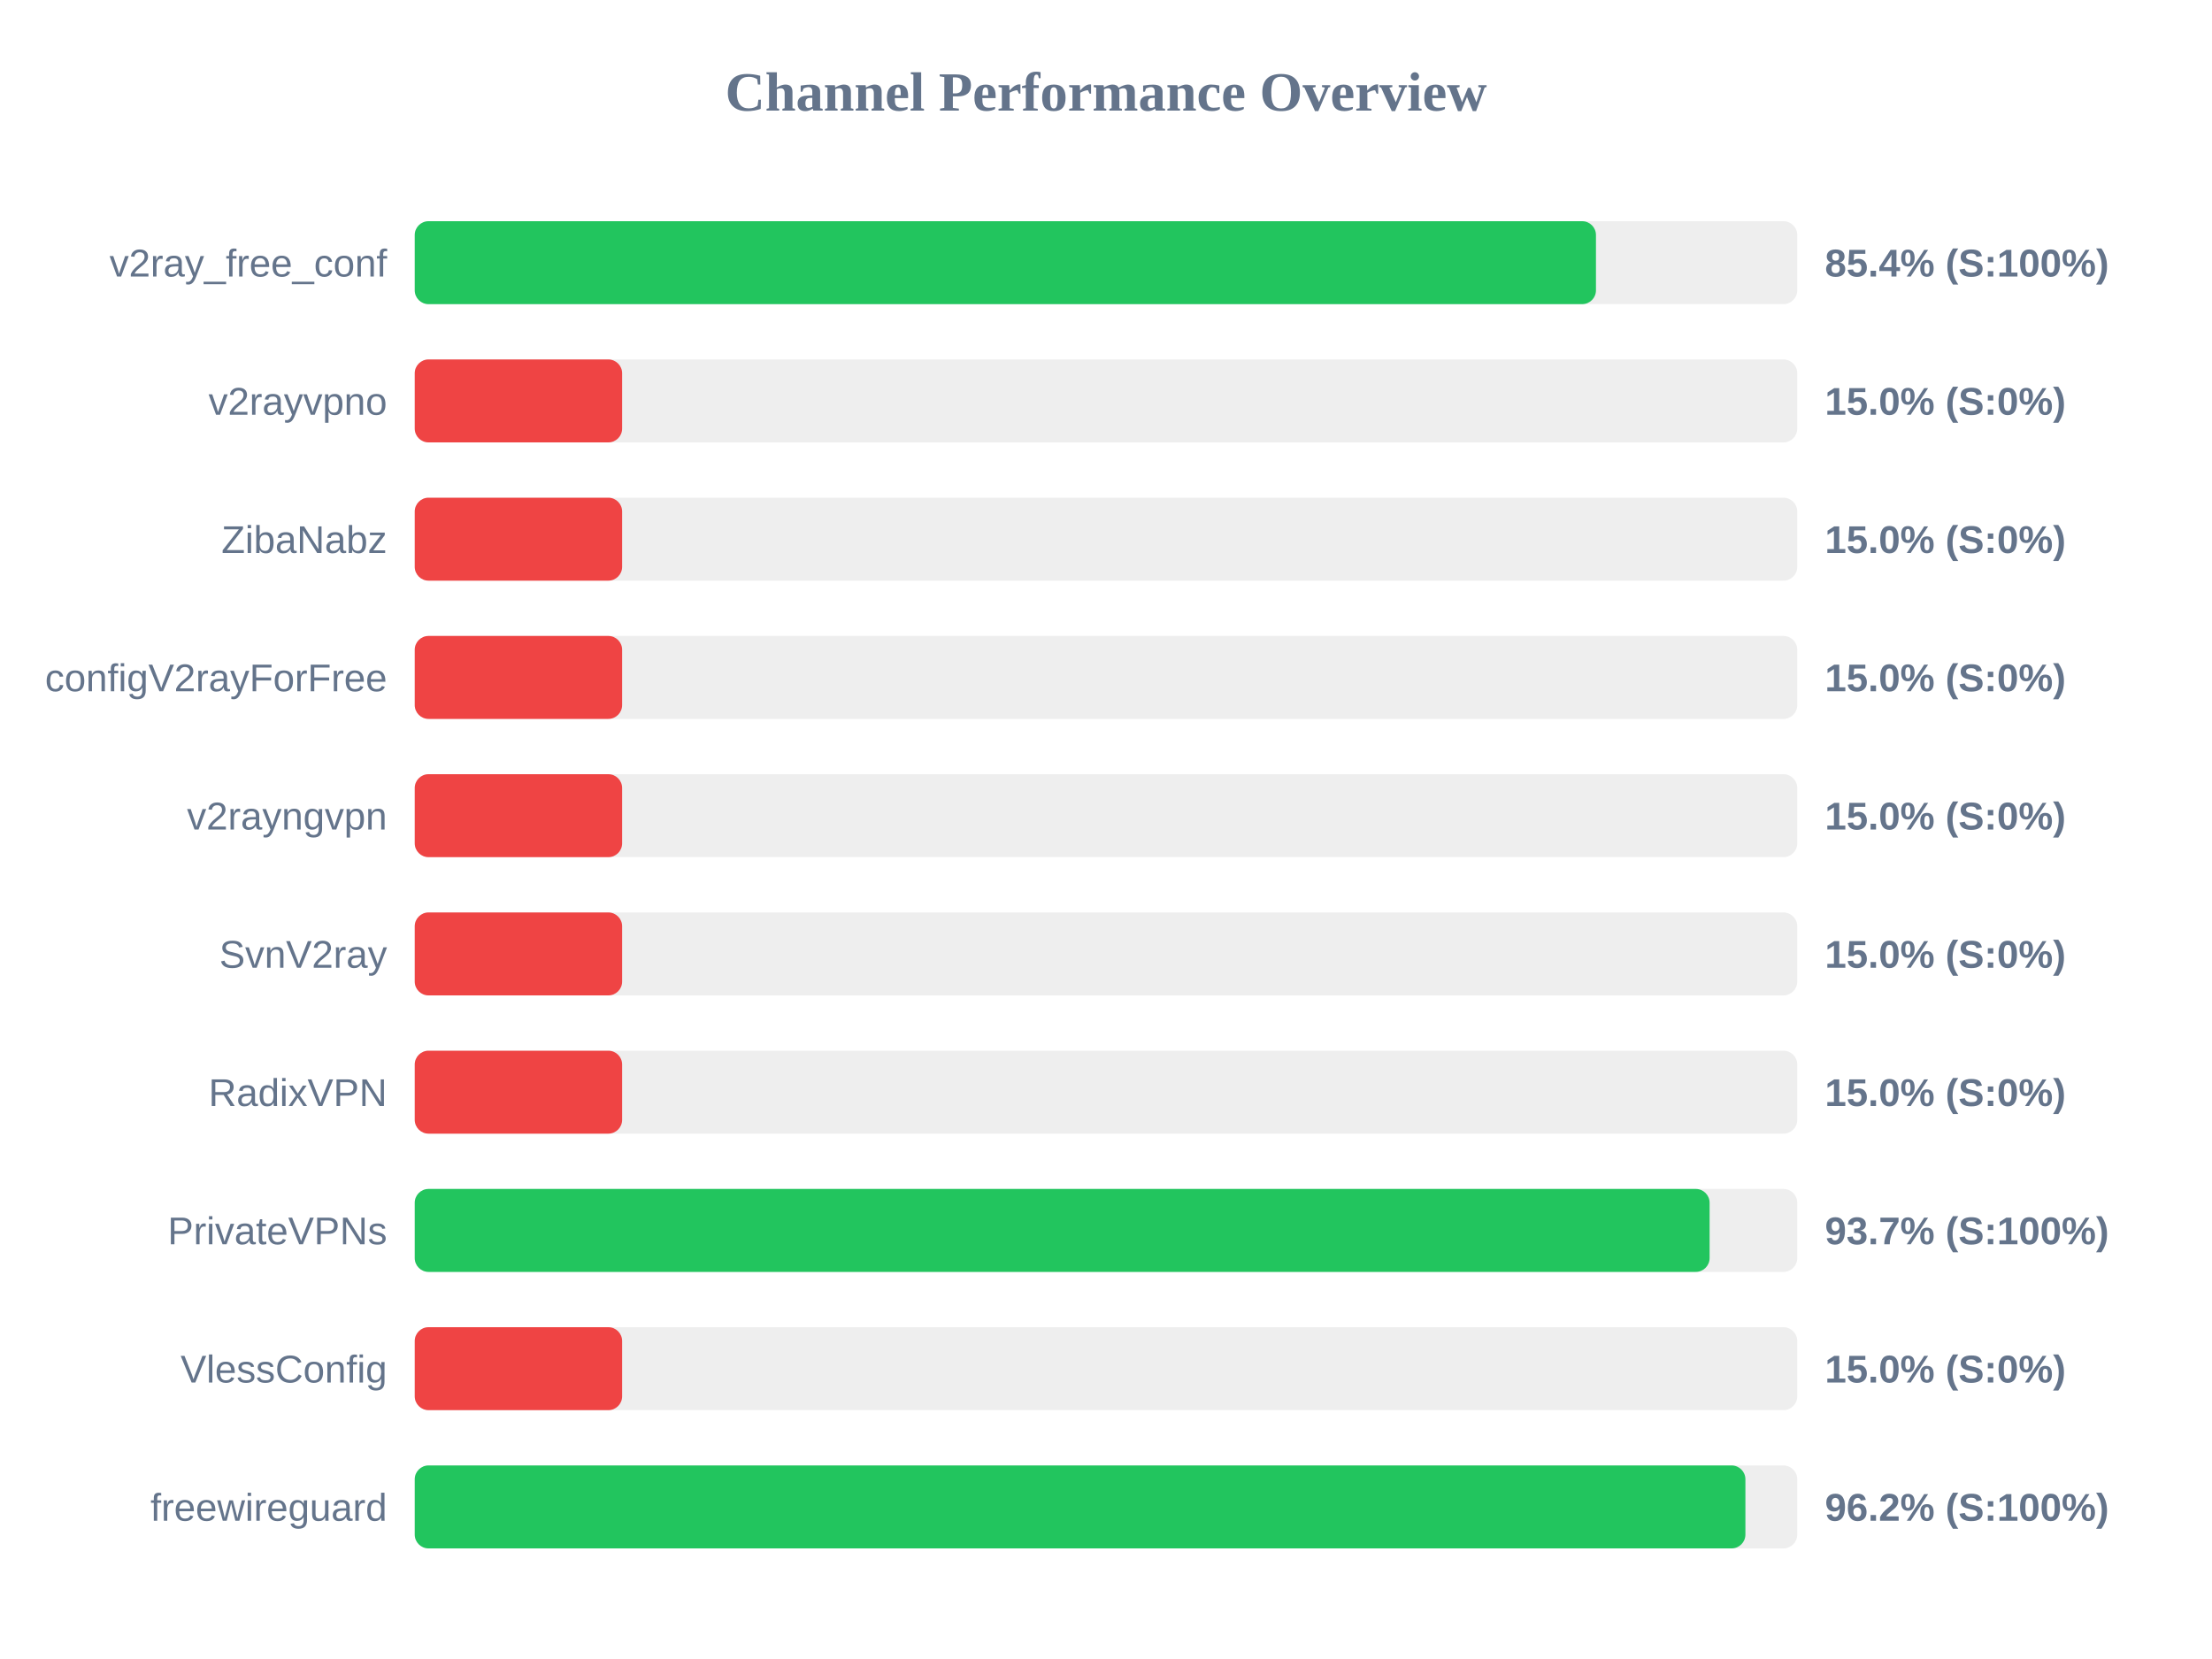
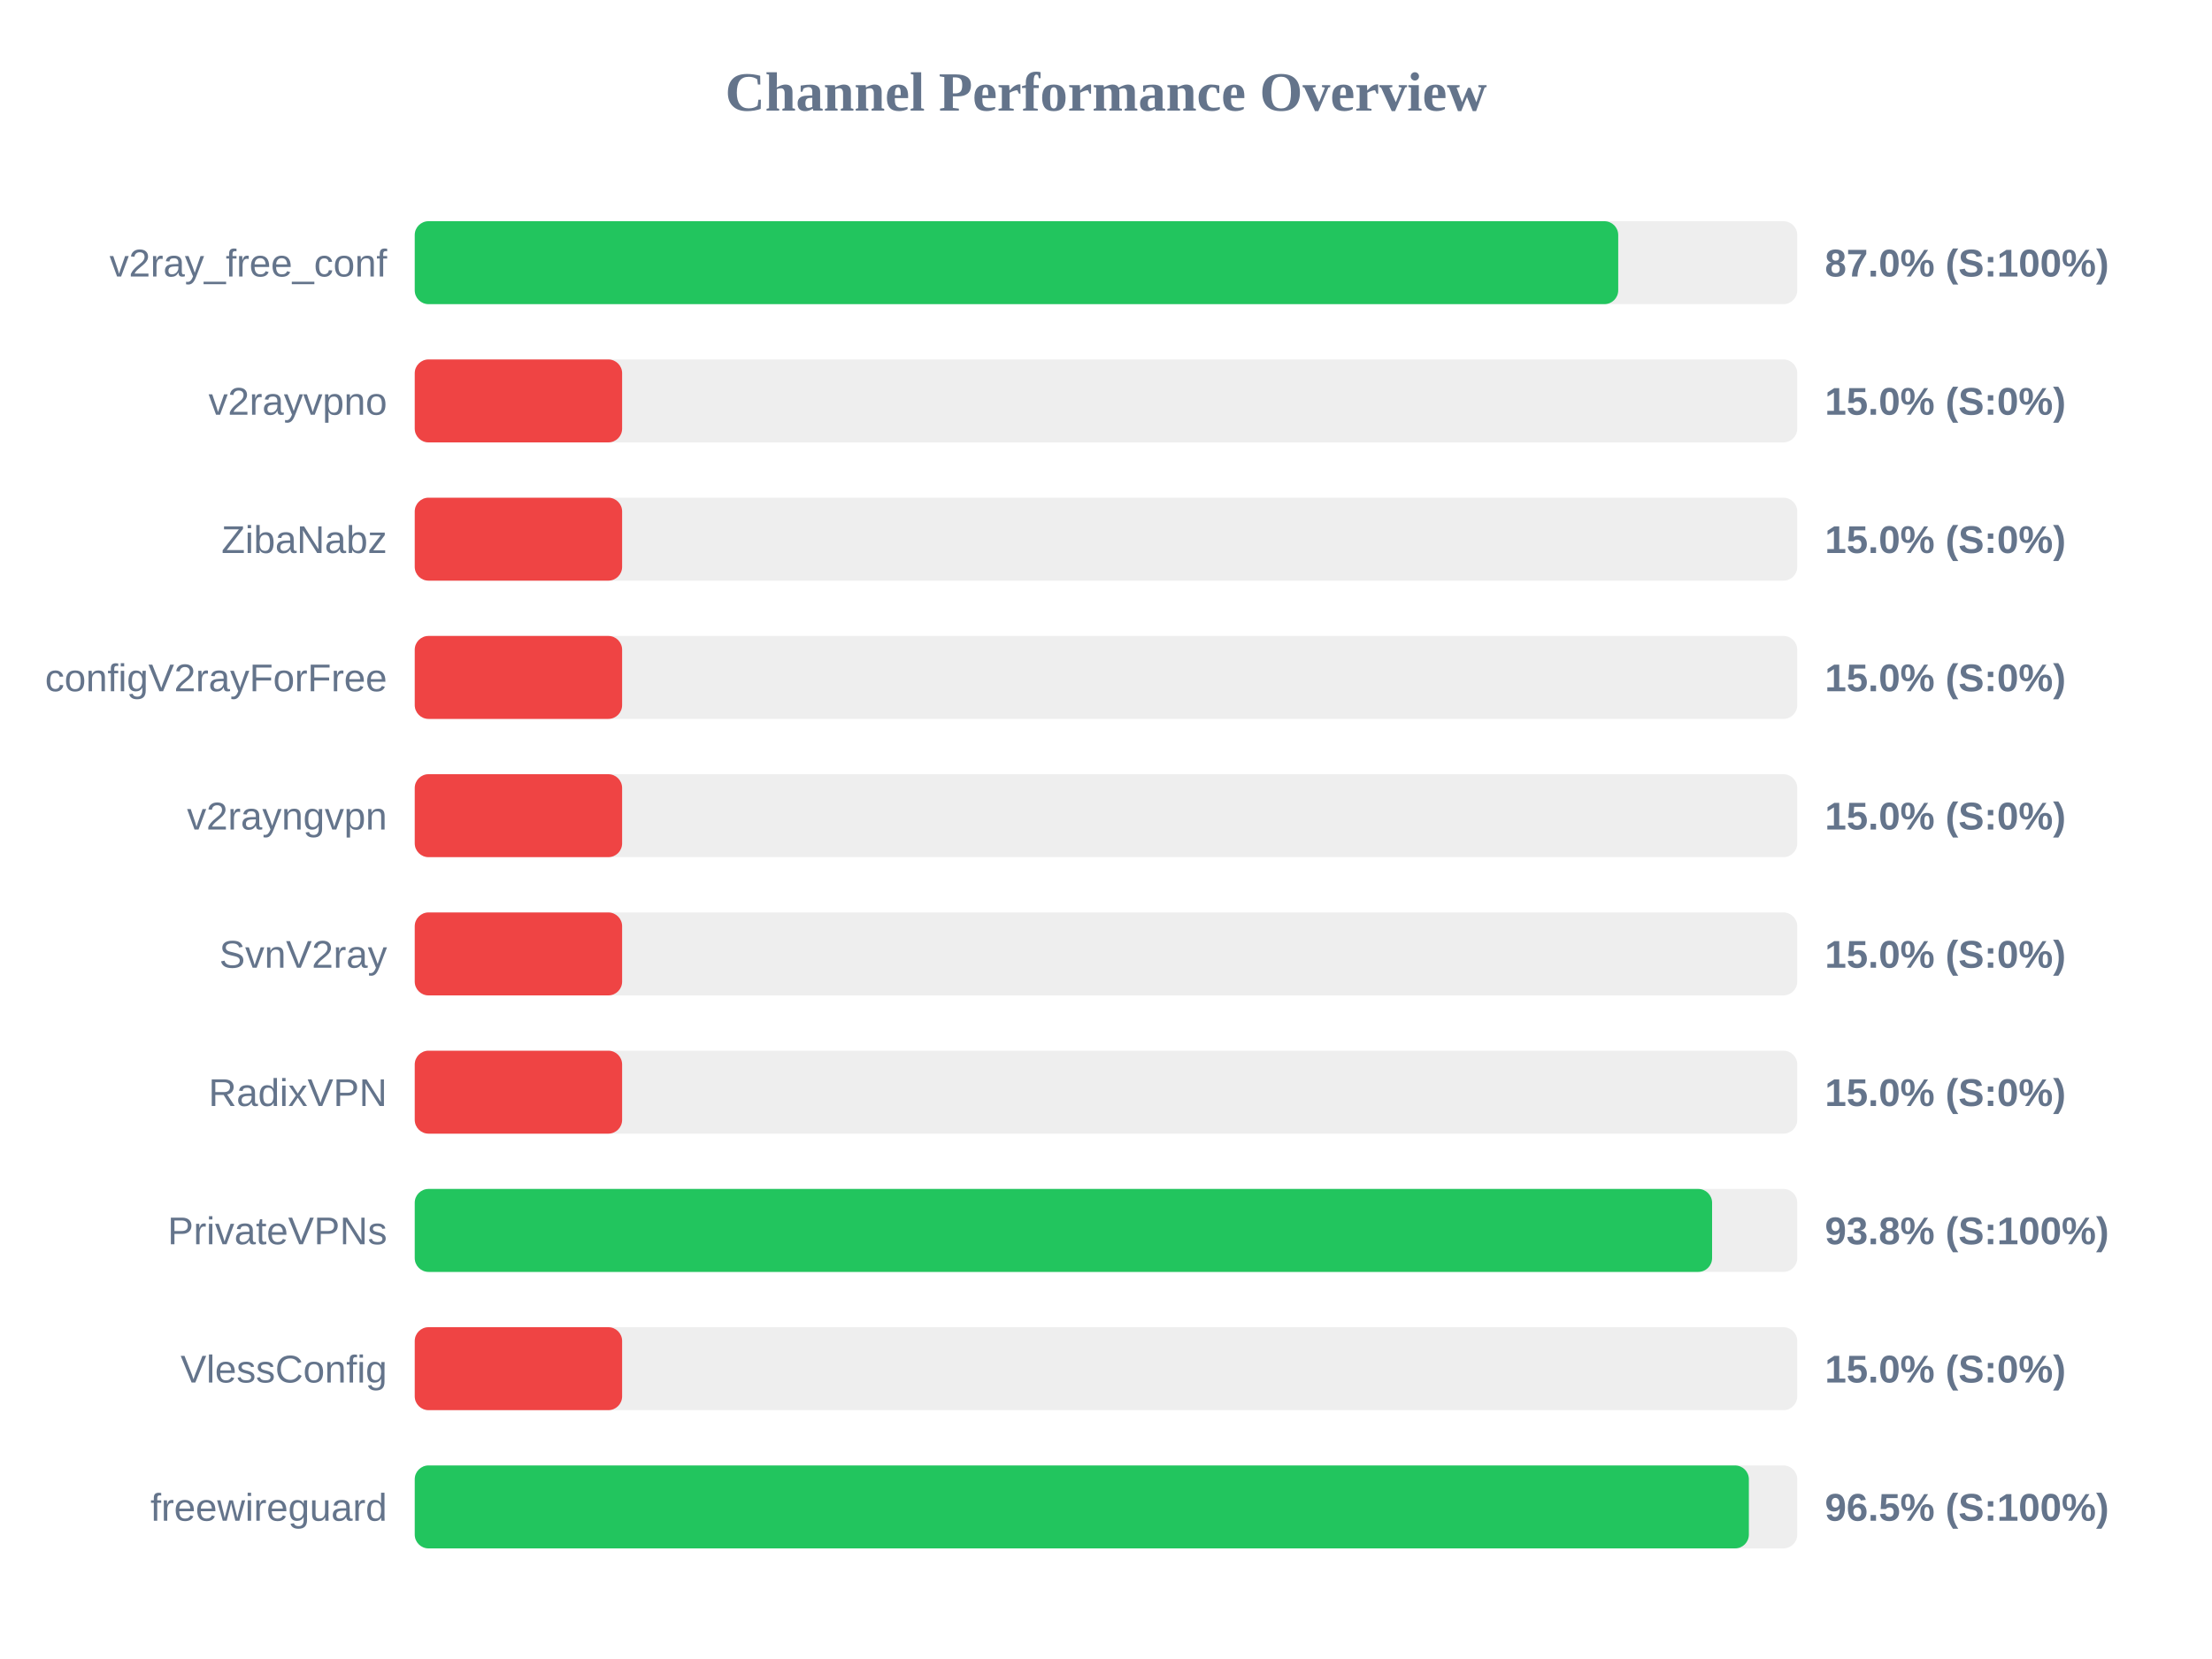
<svg xmlns="http://www.w3.org/2000/svg" width="800" height="600" version="1.1">
  <style>
        .row { font: 14px Arial; fill: #64748b; }
        .score { font: bold 14px Arial; fill: #64748b; }
    </style>
  <text x="400" y="40" text-anchor="middle" font-size="20px" font-weight="bold" fill="#64748b">Channel Performance Overview</text>
  <rect x="150" y="80" width="500" height="30" fill="#eee" rx="5" />
-   <rect x="150" y="80" width="427.2" height="30" fill="#22c55e" rx="5" />
+   <rect x="150" y="80" width="435.25" height="30" fill="#22c55e" rx="5" />
  <text x="140" y="100" text-anchor="end" class="row">v2ray_free_conf</text>
-   <text x="660" y="100" text-anchor="start" class="score">85.4% (S:100%)</text>
+   <text x="660" y="100" text-anchor="start" class="score">87.0% (S:100%)</text>
  <rect x="150" y="130" width="500" height="30" fill="#eee" rx="5" />
  <rect x="150" y="130" width="75.0" height="30" fill="#ef4444" rx="5" />
  <text x="140" y="150" text-anchor="end" class="row">v2rayvpno</text>
  <text x="660" y="150" text-anchor="start" class="score">15.0% (S:0%)</text>
  <rect x="150" y="180" width="500" height="30" fill="#eee" rx="5" />
  <rect x="150" y="180" width="75.0" height="30" fill="#ef4444" rx="5" />
  <text x="140" y="200" text-anchor="end" class="row">ZibaNabz</text>
  <text x="660" y="200" text-anchor="start" class="score">15.0% (S:0%)</text>
  <rect x="150" y="230" width="500" height="30" fill="#eee" rx="5" />
  <rect x="150" y="230" width="75.0" height="30" fill="#ef4444" rx="5" />
  <text x="140" y="250" text-anchor="end" class="row">configV2rayForFree</text>
  <text x="660" y="250" text-anchor="start" class="score">15.0% (S:0%)</text>
  <rect x="150" y="280" width="500" height="30" fill="#eee" rx="5" />
  <rect x="150" y="280" width="75.0" height="30" fill="#ef4444" rx="5" />
  <text x="140" y="300" text-anchor="end" class="row">v2rayngvpn</text>
  <text x="660" y="300" text-anchor="start" class="score">15.0% (S:0%)</text>
  <rect x="150" y="330" width="500" height="30" fill="#eee" rx="5" />
  <rect x="150" y="330" width="75.0" height="30" fill="#ef4444" rx="5" />
  <text x="140" y="350" text-anchor="end" class="row">SvnV2ray</text>
  <text x="660" y="350" text-anchor="start" class="score">15.0% (S:0%)</text>
  <rect x="150" y="380" width="500" height="30" fill="#eee" rx="5" />
  <rect x="150" y="380" width="75.0" height="30" fill="#ef4444" rx="5" />
  <text x="140" y="400" text-anchor="end" class="row">RadixVPN</text>
  <text x="660" y="400" text-anchor="start" class="score">15.0% (S:0%)</text>
  <rect x="150" y="430" width="500" height="30" fill="#eee" rx="5" />
-   <rect x="150" y="430" width="468.3" height="30" fill="#22c55e" rx="5" />
+   <rect x="150" y="430" width="469.2" height="30" fill="#22c55e" rx="5" />
  <text x="140" y="450" text-anchor="end" class="row">PrivateVPNs</text>
-   <text x="660" y="450" text-anchor="start" class="score">93.7% (S:100%)</text>
+   <text x="660" y="450" text-anchor="start" class="score">93.8% (S:100%)</text>
  <rect x="150" y="480" width="500" height="30" fill="#eee" rx="5" />
  <rect x="150" y="480" width="75.0" height="30" fill="#ef4444" rx="5" />
  <text x="140" y="500" text-anchor="end" class="row">VlessConfig</text>
  <text x="660" y="500" text-anchor="start" class="score">15.0% (S:0%)</text>
  <rect x="150" y="530" width="500" height="30" fill="#eee" rx="5" />
-   <rect x="150" y="530" width="481.25" height="30" fill="#22c55e" rx="5" />
+   <rect x="150" y="530" width="482.5" height="30" fill="#22c55e" rx="5" />
  <text x="140" y="550" text-anchor="end" class="row">freewireguard</text>
-   <text x="660" y="550" text-anchor="start" class="score">96.2% (S:100%)</text>
+   <text x="660" y="550" text-anchor="start" class="score">96.5% (S:100%)</text>
</svg>
